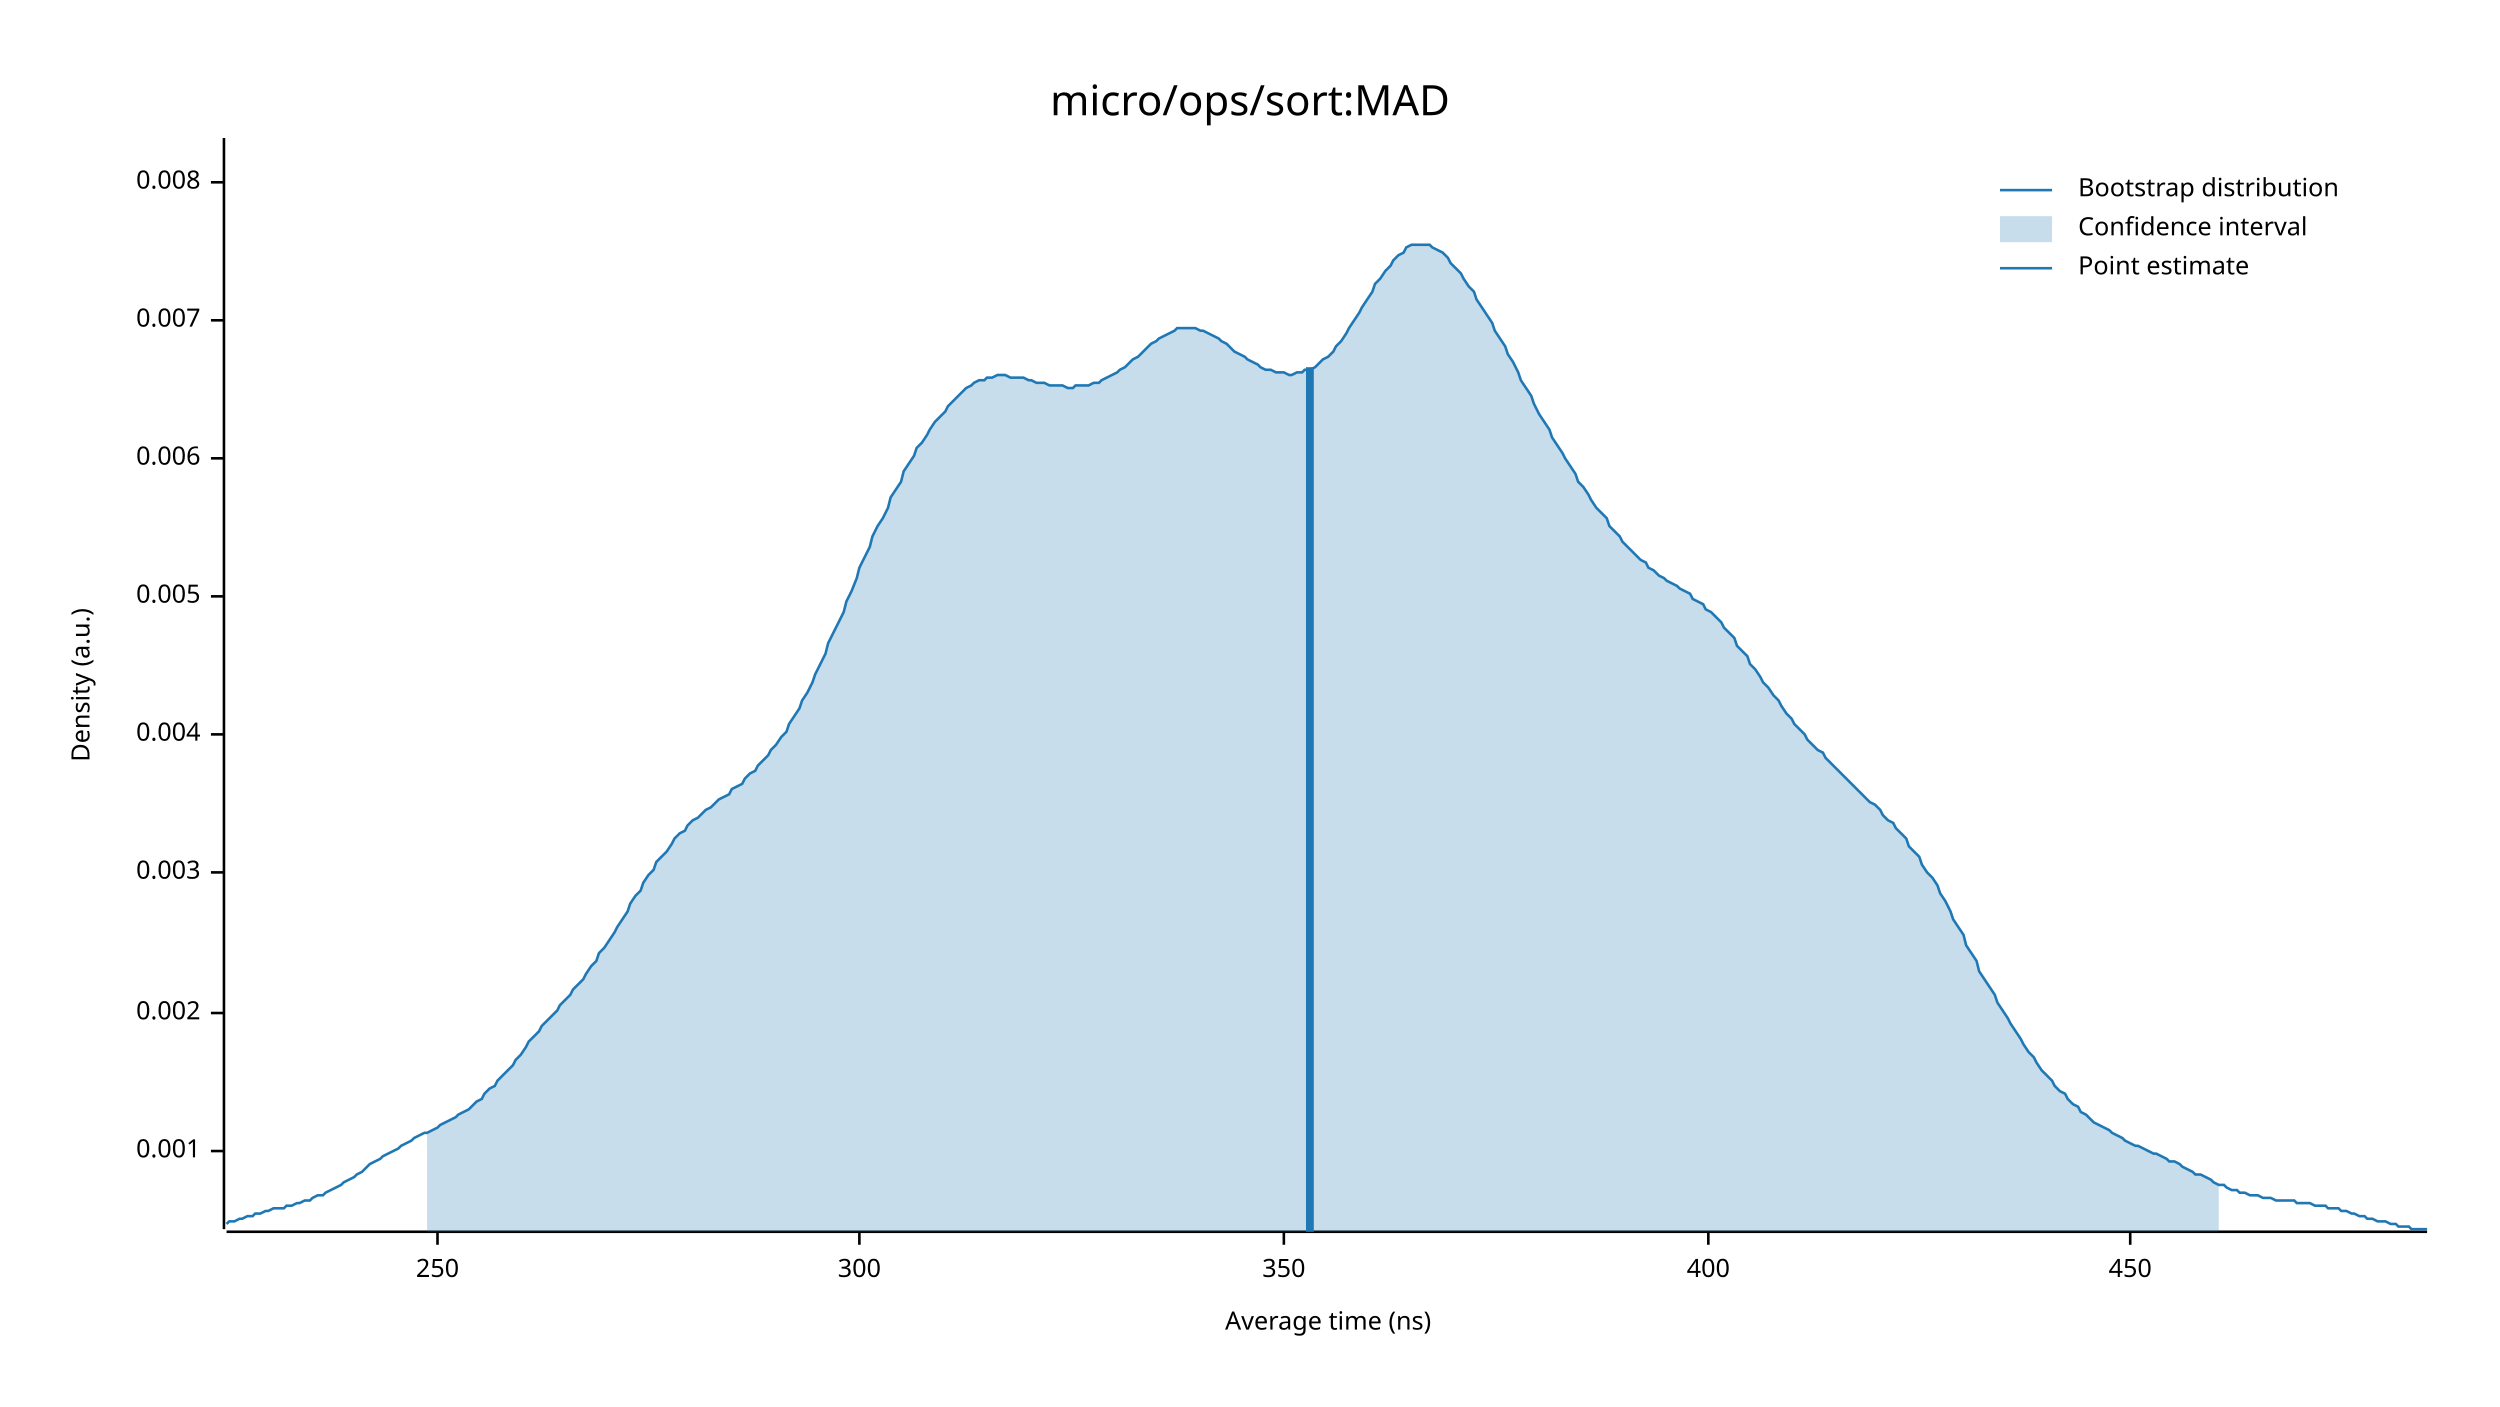
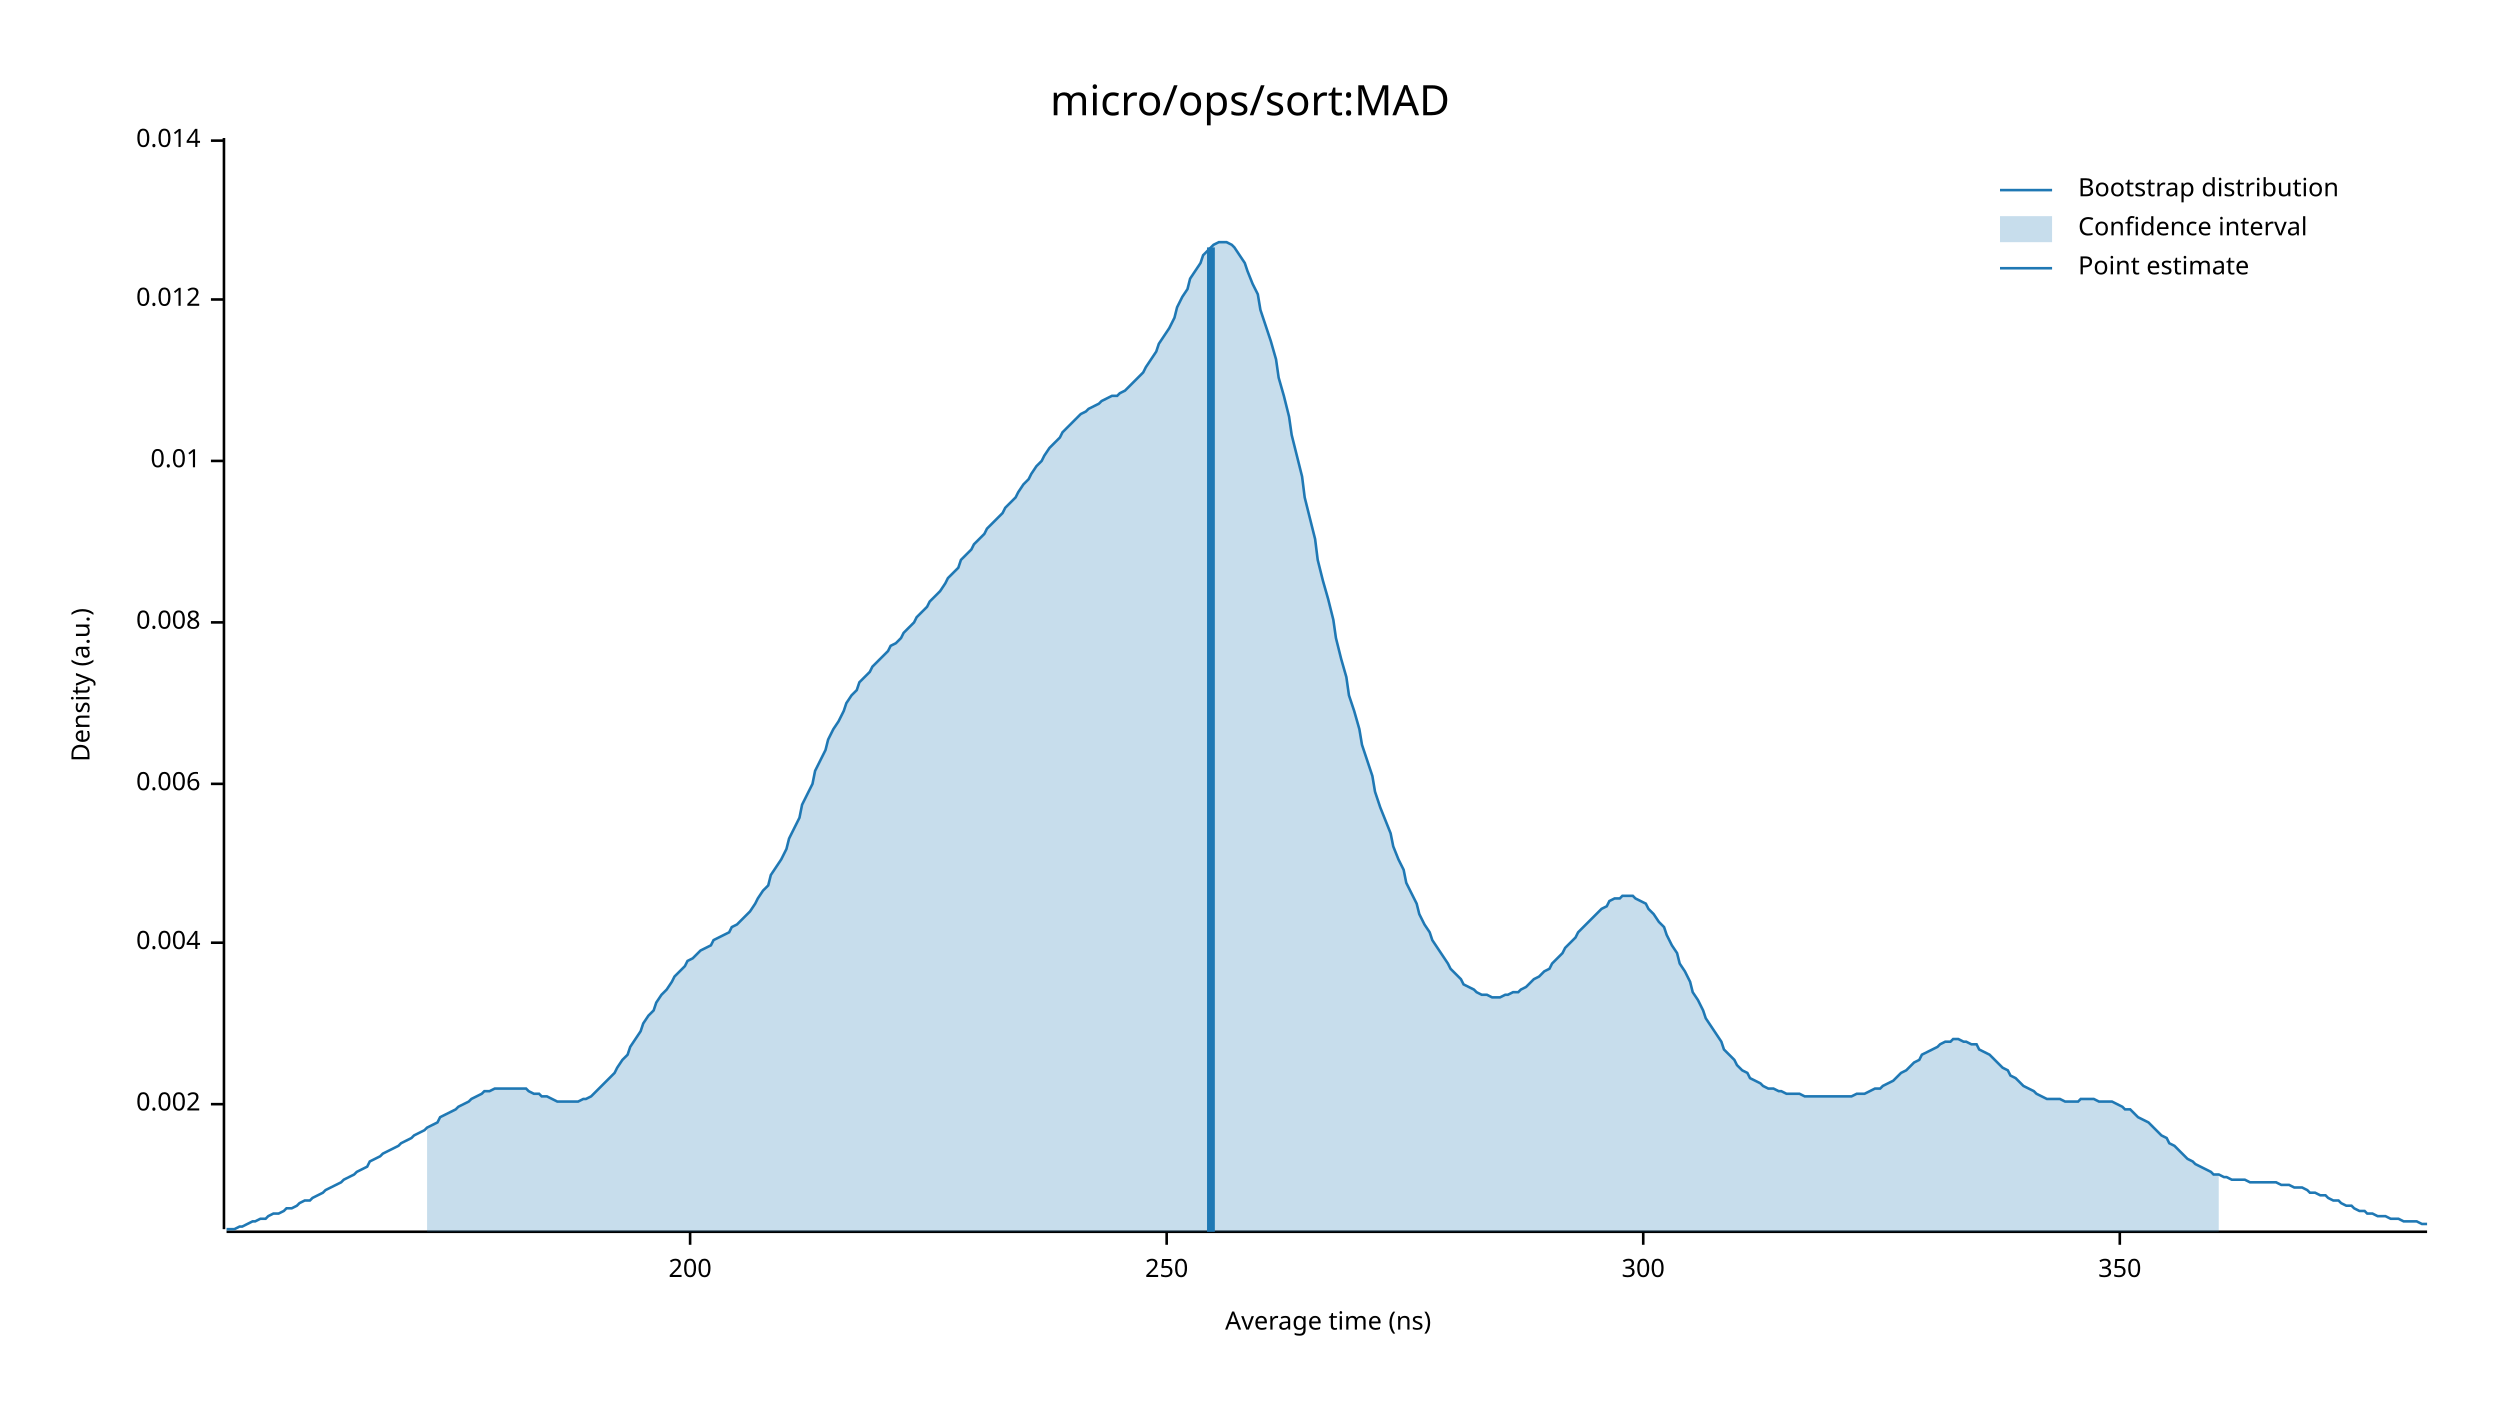
<svg xmlns="http://www.w3.org/2000/svg" width="960" height="540" viewBox="0 0 960 540">
  <text x="480" y="32" dy="0.76em" text-anchor="middle" font-family="sans-serif" font-size="16.129" opacity="1" fill="#000000">
micro/ops/sort:MAD
</text>
  <text x="27" y="263" dy="0.76em" text-anchor="middle" font-family="sans-serif" font-size="9.677" opacity="1" fill="#000000" transform="rotate(270, 27, 263)">
Density (a.u.)
</text>
  <text x="510" y="513" dy="-0.5ex" text-anchor="middle" font-family="sans-serif" font-size="9.677" opacity="1" fill="#000000">
Average time (ns)
</text>
  <polyline fill="none" opacity="1" stroke="#000000" stroke-width="1" points="86,53 86,472 " />
-   <text x="77" y="442" dy="0.5ex" text-anchor="end" font-family="sans-serif" font-size="9.677" opacity="1" fill="#000000">
- 0.001
- </text>
-   <polyline fill="none" opacity="1" stroke="#000000" stroke-width="1" points="81,442 86,442 " />
-   <text x="77" y="389" dy="0.5ex" text-anchor="end" font-family="sans-serif" font-size="9.677" opacity="1" fill="#000000">
+   <text x="77" y="424" dy="0.5ex" text-anchor="end" font-family="sans-serif" font-size="9.677" opacity="1" fill="#000000">
0.002
</text>
-   <polyline fill="none" opacity="1" stroke="#000000" stroke-width="1" points="81,389 86,389 " />
-   <text x="77" y="335" dy="0.5ex" text-anchor="end" font-family="sans-serif" font-size="9.677" opacity="1" fill="#000000">
- 0.003
- </text>
-   <polyline fill="none" opacity="1" stroke="#000000" stroke-width="1" points="81,335 86,335 " />
-   <text x="77" y="282" dy="0.5ex" text-anchor="end" font-family="sans-serif" font-size="9.677" opacity="1" fill="#000000">
+   <polyline fill="none" opacity="1" stroke="#000000" stroke-width="1" points="81,424 86,424 " />
+   <text x="77" y="362" dy="0.5ex" text-anchor="end" font-family="sans-serif" font-size="9.677" opacity="1" fill="#000000">
0.004
</text>
-   <polyline fill="none" opacity="1" stroke="#000000" stroke-width="1" points="81,282 86,282 " />
-   <text x="77" y="229" dy="0.5ex" text-anchor="end" font-family="sans-serif" font-size="9.677" opacity="1" fill="#000000">
- 0.005
- </text>
-   <polyline fill="none" opacity="1" stroke="#000000" stroke-width="1" points="81,229 86,229 " />
-   <text x="77" y="176" dy="0.5ex" text-anchor="end" font-family="sans-serif" font-size="9.677" opacity="1" fill="#000000">
+   <polyline fill="none" opacity="1" stroke="#000000" stroke-width="1" points="81,362 86,362 " />
+   <text x="77" y="301" dy="0.5ex" text-anchor="end" font-family="sans-serif" font-size="9.677" opacity="1" fill="#000000">
0.006
</text>
-   <polyline fill="none" opacity="1" stroke="#000000" stroke-width="1" points="81,176 86,176 " />
-   <text x="77" y="123" dy="0.5ex" text-anchor="end" font-family="sans-serif" font-size="9.677" opacity="1" fill="#000000">
- 0.007
- </text>
-   <polyline fill="none" opacity="1" stroke="#000000" stroke-width="1" points="81,123 86,123 " />
-   <text x="77" y="70" dy="0.5ex" text-anchor="end" font-family="sans-serif" font-size="9.677" opacity="1" fill="#000000">
+   <polyline fill="none" opacity="1" stroke="#000000" stroke-width="1" points="81,301 86,301 " />
+   <text x="77" y="239" dy="0.5ex" text-anchor="end" font-family="sans-serif" font-size="9.677" opacity="1" fill="#000000">
0.008
</text>
-   <polyline fill="none" opacity="1" stroke="#000000" stroke-width="1" points="81,70 86,70 " />
+   <polyline fill="none" opacity="1" stroke="#000000" stroke-width="1" points="81,239 86,239 " />
+   <text x="77" y="177" dy="0.5ex" text-anchor="end" font-family="sans-serif" font-size="9.677" opacity="1" fill="#000000">
+ 0.01
+ </text>
+   <polyline fill="none" opacity="1" stroke="#000000" stroke-width="1" points="81,177 86,177 " />
+   <text x="77" y="115" dy="0.5ex" text-anchor="end" font-family="sans-serif" font-size="9.677" opacity="1" fill="#000000">
+ 0.012
+ </text>
+   <polyline fill="none" opacity="1" stroke="#000000" stroke-width="1" points="81,115 86,115 " />
+   <text x="77" y="54" dy="0.5ex" text-anchor="end" font-family="sans-serif" font-size="9.677" opacity="1" fill="#000000">
+ 0.014
+ </text>
+   <polyline fill="none" opacity="1" stroke="#000000" stroke-width="1" points="81,54 86,54 " />
  <polyline fill="none" opacity="1" stroke="#000000" stroke-width="1" points="87,473 932,473 " />
-   <text x="168" y="483" dy="0.76em" text-anchor="middle" font-family="sans-serif" font-size="9.677" opacity="1" fill="#000000">
+   <text x="265" y="483" dy="0.76em" text-anchor="middle" font-family="sans-serif" font-size="9.677" opacity="1" fill="#000000">
+ 200
+ </text>
+   <polyline fill="none" opacity="1" stroke="#000000" stroke-width="1" points="265,473 265,478 " />
+   <text x="448" y="483" dy="0.76em" text-anchor="middle" font-family="sans-serif" font-size="9.677" opacity="1" fill="#000000">
250
</text>
-   <polyline fill="none" opacity="1" stroke="#000000" stroke-width="1" points="168,473 168,478 " />
-   <text x="330" y="483" dy="0.76em" text-anchor="middle" font-family="sans-serif" font-size="9.677" opacity="1" fill="#000000">
+   <polyline fill="none" opacity="1" stroke="#000000" stroke-width="1" points="448,473 448,478 " />
+   <text x="631" y="483" dy="0.76em" text-anchor="middle" font-family="sans-serif" font-size="9.677" opacity="1" fill="#000000">
300
</text>
-   <polyline fill="none" opacity="1" stroke="#000000" stroke-width="1" points="330,473 330,478 " />
-   <text x="493" y="483" dy="0.76em" text-anchor="middle" font-family="sans-serif" font-size="9.677" opacity="1" fill="#000000">
+   <polyline fill="none" opacity="1" stroke="#000000" stroke-width="1" points="631,473 631,478 " />
+   <text x="814" y="483" dy="0.76em" text-anchor="middle" font-family="sans-serif" font-size="9.677" opacity="1" fill="#000000">
350
</text>
-   <polyline fill="none" opacity="1" stroke="#000000" stroke-width="1" points="493,473 493,478 " />
-   <text x="656" y="483" dy="0.76em" text-anchor="middle" font-family="sans-serif" font-size="9.677" opacity="1" fill="#000000">
- 400
- </text>
-   <polyline fill="none" opacity="1" stroke="#000000" stroke-width="1" points="656,473 656,478 " />
-   <text x="818" y="483" dy="0.76em" text-anchor="middle" font-family="sans-serif" font-size="9.677" opacity="1" fill="#000000">
- 450
- </text>
-   <polyline fill="none" opacity="1" stroke="#000000" stroke-width="1" points="818,473 818,478 " />
-   <polyline fill="none" opacity="1" stroke="#1F78B4" stroke-width="1" points="87,470 88,469 90,469 92,468 93,468 95,467 97,467 98,466 100,466 102,465 103,465 105,464 107,464 109,464 110,463 112,463 114,462 115,462 117,461 119,461 120,460 122,459 124,459 125,458 127,457 129,456 131,455 132,454 134,453 136,452 137,451 139,450 141,448 142,447 144,446 146,445 147,444 149,443 151,442 153,441 154,440 156,439 158,438 159,437 161,436 163,435 164,435 166,434 168,433 169,432 171,431 173,430 175,429 176,428 178,427 180,426 181,425 183,423 185,422 186,420 188,418 190,417 191,415 193,413 195,411 197,409 198,407 200,405 202,402 203,400 205,398 207,396 208,394 210,392 212,390 214,388 215,386 217,384 219,382 220,380 222,378 224,376 225,374 227,371 229,369 230,366 232,364 234,361 236,358 237,356 239,353 241,350 242,347 244,344 246,342 247,339 249,336 251,334 252,331 254,329 256,327 258,324 259,322 261,320 263,319 264,317 266,315 268,314 269,313 271,311 273,310 274,309 276,307 278,306 280,305 281,303 283,302 285,301 286,299 288,297 290,296 291,294 293,292 295,290 296,288 298,286 300,283 302,281 303,278 305,275 307,272 308,269 310,266 312,262 313,259 315,255 317,251 318,247 320,243 322,239 324,235 325,231 327,227 329,222 330,218 332,214 334,210 335,206 337,202 339,199 341,195 342,191 344,188 346,185 347,181 349,178 351,175 352,172 354,170 356,167 357,165 359,162 361,160 363,158 364,156 366,154 368,152 369,151 371,149 373,148 374,147 376,146 378,146 379,145 381,145 383,144 385,144 386,144 388,145 390,145 391,145 393,145 395,146 396,146 398,147 400,147 401,147 403,148 405,148 407,148 408,148 410,149 412,149 413,148 415,148 417,148 418,148 420,147 422,147 423,146 425,145 427,144 429,143 430,142 432,141 434,139 435,138 437,137 439,135 440,134 442,132 444,131 445,130 447,129 449,128 451,127 452,126 454,126 456,126 457,126 459,126 461,127 462,127 464,128 466,129 468,130 469,131 471,132 473,134 474,135 476,136 478,137 479,138 481,139 483,140 484,141 486,142 488,142 490,143 491,143 493,143 495,144 496,144 498,143 500,143 501,142 503,142 505,141 506,140 508,138 510,137 512,135 513,133 515,131 517,128 518,126 520,123 522,120 523,118 525,115 527,112 528,109 530,107 532,104 534,102 535,100 537,98 539,97 540,95 542,94 544,94 545,94 547,94 549,94 550,95 552,96 554,97 556,99 557,101 559,103 561,105 562,107 564,110 566,112 567,115 569,118 571,121 573,124 574,127 576,130 578,133 579,136 581,139 583,143 584,146 586,149 588,152 589,155 591,159 593,162 595,165 596,168 598,171 600,174 601,176 603,179 605,182 606,185 608,187 610,190 611,192 613,195 615,197 617,199 618,202 620,204 622,206 623,208 625,210 627,212 628,213 630,215 632,216 633,218 635,219 637,221 639,222 640,223 642,224 644,225 645,226 647,227 649,228 650,230 652,231 654,232 655,234 657,235 659,237 661,239 662,241 664,243 666,245 667,248 669,250 671,252 672,255 674,257 676,260 677,262 679,264 681,267 683,269 684,271 686,274 688,276 689,278 691,280 693,282 694,284 696,286 698,288 700,289 701,291 703,293 705,295 706,296 708,298 710,300 711,301 713,303 715,305 716,306 718,308 720,309 722,311 723,313 725,315 727,316 728,318 730,320 732,322 733,325 735,327 737,329 738,332 740,335 742,337 744,340 745,343 747,346 749,350 750,353 752,356 754,359 755,363 757,366 759,369 760,373 762,376 764,379 766,382 767,385 769,388 771,391 772,393 774,396 776,399 777,401 779,404 781,406 782,408 784,411 786,413 788,415 789,417 791,419 793,420 794,422 796,424 798,425 799,427 801,428 803,430 804,431 806,432 808,433 810,434 811,435 813,436 815,437 816,438 818,439 820,440 821,440 823,441 825,442 827,443 828,443 830,444 832,445 833,446 835,446 837,447 838,448 840,449 842,450 843,451 845,451 847,452 849,453 850,454 852,455 854,455 855,456 857,457 859,457 860,458 862,458 864,459 865,459 867,459 869,460 871,460 872,460 874,461 876,461 877,461 879,461 881,461 882,462 884,462 886,462 887,462 889,463 891,463 893,463 894,464 896,464 898,464 899,465 901,465 903,466 904,466 906,467 908,467 909,468 911,468 913,469 915,469 916,469 918,470 920,470 921,471 923,471 925,471 926,472 928,472 930,472 932,472 " />
-   <polygon opacity="0.25" fill="#1F78B4" points="164,435 166,434 168,433 169,432 171,431 173,430 175,429 176,428 178,427 180,426 181,425 183,423 185,422 186,420 188,418 190,417 191,415 193,413 195,411 197,409 198,407 200,405 202,402 203,400 205,398 207,396 208,394 210,392 212,390 214,388 215,386 217,384 219,382 220,380 222,378 224,376 225,374 227,371 229,369 230,366 232,364 234,361 236,358 237,356 239,353 241,350 242,347 244,344 246,342 247,339 249,336 251,334 252,331 254,329 256,327 258,324 259,322 261,320 263,319 264,317 266,315 268,314 269,313 271,311 273,310 274,309 276,307 278,306 280,305 281,303 283,302 285,301 286,299 288,297 290,296 291,294 293,292 295,290 296,288 298,286 300,283 302,281 303,278 305,275 307,272 308,269 310,266 312,262 313,259 315,255 317,251 318,247 320,243 322,239 324,235 325,231 327,227 329,222 330,218 332,214 334,210 335,206 337,202 339,199 341,195 342,191 344,188 346,185 347,181 349,178 351,175 352,172 354,170 356,167 357,165 359,162 361,160 363,158 364,156 366,154 368,152 369,151 371,149 373,148 374,147 376,146 378,146 379,145 381,145 383,144 385,144 386,144 388,145 390,145 391,145 393,145 395,146 396,146 398,147 400,147 401,147 403,148 405,148 407,148 408,148 410,149 412,149 413,148 415,148 417,148 418,148 420,147 422,147 423,146 425,145 427,144 429,143 430,142 432,141 434,139 435,138 437,137 439,135 440,134 442,132 444,131 445,130 447,129 449,128 451,127 452,126 454,126 456,126 457,126 459,126 461,127 462,127 464,128 466,129 468,130 469,131 471,132 473,134 474,135 476,136 478,137 479,138 481,139 483,140 484,141 486,142 488,142 490,143 491,143 493,143 495,144 496,144 498,143 500,143 501,142 503,142 505,141 506,140 508,138 510,137 512,135 513,133 515,131 517,128 518,126 520,123 522,120 523,118 525,115 527,112 528,109 530,107 532,104 534,102 535,100 537,98 539,97 540,95 542,94 544,94 545,94 547,94 549,94 550,95 552,96 554,97 556,99 557,101 559,103 561,105 562,107 564,110 566,112 567,115 569,118 571,121 573,124 574,127 576,130 578,133 579,136 581,139 583,143 584,146 586,149 588,152 589,155 591,159 593,162 595,165 596,168 598,171 600,174 601,176 603,179 605,182 606,185 608,187 610,190 611,192 613,195 615,197 617,199 618,202 620,204 622,206 623,208 625,210 627,212 628,213 630,215 632,216 633,218 635,219 637,221 639,222 640,223 642,224 644,225 645,226 647,227 649,228 650,230 652,231 654,232 655,234 657,235 659,237 661,239 662,241 664,243 666,245 667,248 669,250 671,252 672,255 674,257 676,260 677,262 679,264 681,267 683,269 684,271 686,274 688,276 689,278 691,280 693,282 694,284 696,286 698,288 700,289 701,291 703,293 705,295 706,296 708,298 710,300 711,301 713,303 715,305 716,306 718,308 720,309 722,311 723,313 725,315 727,316 728,318 730,320 732,322 733,325 735,327 737,329 738,332 740,335 742,337 744,340 745,343 747,346 749,350 750,353 752,356 754,359 755,363 757,366 759,369 760,373 762,376 764,379 766,382 767,385 769,388 771,391 772,393 774,396 776,399 777,401 779,404 781,406 782,408 784,411 786,413 788,415 789,417 791,419 793,420 794,422 796,424 798,425 799,427 801,428 803,430 804,431 806,432 808,433 810,434 811,435 813,436 815,437 816,438 818,439 820,440 821,440 823,441 825,442 827,443 828,443 830,444 832,445 833,446 835,446 837,447 838,448 840,449 842,450 843,451 845,451 847,452 849,453 850,454 852,455 852,473 164,473 " />
-   <polyline fill="none" opacity="1" stroke="#1F78B4" stroke-width="3" points="503,473 503,141 " />
+   <polyline fill="none" opacity="1" stroke="#000000" stroke-width="1" points="814,473 814,478 " />
+   <polyline fill="none" opacity="1" stroke="#1F78B4" stroke-width="1" points="87,472 88,472 90,472 92,471 93,471 95,470 97,469 98,469 100,468 102,468 103,467 105,466 107,466 109,465 110,464 112,464 114,463 115,462 117,461 119,461 120,460 122,459 124,458 125,457 127,456 129,455 131,454 132,453 134,452 136,451 137,450 139,449 141,448 142,446 144,445 146,444 147,443 149,442 151,441 153,440 154,439 156,438 158,437 159,436 161,435 163,434 164,433 166,432 168,431 169,429 171,428 173,427 175,426 176,425 178,424 180,423 181,422 183,421 185,420 186,419 188,419 190,418 191,418 193,418 195,418 197,418 198,418 200,418 202,418 203,419 205,420 207,420 208,421 210,421 212,422 214,423 215,423 217,423 219,423 220,423 222,423 224,422 225,422 227,421 229,419 230,418 232,416 234,414 236,412 237,410 239,407 241,405 242,402 244,399 246,396 247,393 249,390 251,388 252,385 254,382 256,380 258,377 259,375 261,373 263,371 264,369 266,368 268,366 269,365 271,364 273,363 274,361 276,360 278,359 280,358 281,356 283,355 285,353 286,352 288,350 290,347 291,345 293,342 295,340 296,336 298,333 300,330 302,326 303,322 305,318 307,314 308,309 310,305 312,301 313,296 315,292 317,288 318,284 320,280 322,277 324,273 325,270 327,267 329,265 330,262 332,260 334,258 335,256 337,254 339,252 341,250 342,248 344,247 346,245 347,243 349,241 351,239 352,237 354,235 356,233 357,231 359,229 361,227 363,224 364,222 366,220 368,218 369,215 371,213 373,211 374,209 376,207 378,205 379,203 381,201 383,199 385,197 386,195 388,193 390,191 391,189 393,186 395,184 396,182 398,179 400,177 401,175 403,172 405,170 407,168 408,166 410,164 412,162 413,161 415,159 417,158 418,157 420,156 422,155 423,154 425,153 427,152 429,152 430,151 432,150 434,148 435,147 437,145 439,143 440,141 442,138 444,135 445,132 447,129 449,126 451,122 452,118 454,114 456,111 457,107 459,104 461,101 462,98 464,96 466,94 468,93 469,93 471,93 473,94 474,95 476,98 478,101 479,104 481,109 483,113 484,119 486,125 488,131 490,138 491,145 493,152 495,160 496,167 498,175 500,183 501,191 503,199 505,207 506,215 508,223 510,230 512,238 513,245 515,253 517,260 518,267 520,273 522,280 523,286 525,292 527,298 528,304 530,310 532,315 534,320 535,325 537,330 539,334 540,339 542,343 544,347 545,351 547,355 549,358 550,361 552,364 554,367 556,370 557,372 559,374 561,376 562,378 564,379 566,380 567,381 569,382 571,382 573,383 574,383 576,383 578,382 579,382 581,381 583,381 584,380 586,379 588,377 589,376 591,375 593,373 595,372 596,370 598,368 600,366 601,364 603,362 605,360 606,358 608,356 610,354 611,353 613,351 615,349 617,348 618,346 620,345 622,345 623,344 625,344 627,344 628,345 630,346 632,347 633,349 635,351 637,354 639,356 640,359 642,363 644,366 645,370 647,373 649,377 650,381 652,384 654,388 655,391 657,394 659,397 661,400 662,403 664,405 666,407 667,409 669,411 671,412 672,414 674,415 676,416 677,417 679,418 681,418 683,419 684,419 686,420 688,420 689,420 691,420 693,421 694,421 696,421 698,421 700,421 701,421 703,421 705,421 706,421 708,421 710,421 711,421 713,420 715,420 716,420 718,419 720,418 722,418 723,417 725,416 727,415 728,414 730,412 732,411 733,410 735,408 737,407 738,405 740,404 742,403 744,402 745,401 747,400 749,400 750,399 752,399 754,400 755,400 757,401 759,401 760,403 762,404 764,405 766,407 767,408 769,410 771,411 772,413 774,414 776,416 777,417 779,418 781,419 782,420 784,421 786,422 788,422 789,422 791,422 793,423 794,423 796,423 798,423 799,422 801,422 803,422 804,422 806,423 808,423 810,423 811,423 813,424 815,425 816,426 818,426 820,428 821,429 823,430 825,431 827,433 828,434 830,436 832,437 833,439 835,440 837,442 838,443 840,445 842,446 843,447 845,448 847,449 849,450 850,451 852,451 854,452 855,452 857,453 859,453 860,453 862,453 864,454 865,454 867,454 869,454 871,454 872,454 874,454 876,455 877,455 879,455 881,456 882,456 884,456 886,457 887,458 889,458 891,459 893,459 894,460 896,461 898,461 899,462 901,463 903,463 904,464 906,465 908,465 909,466 911,466 913,467 915,467 916,467 918,468 920,468 921,468 923,469 925,469 926,469 928,469 930,470 932,470 " />
+   <polygon opacity="0.25" fill="#1F78B4" points="164,433 166,432 168,431 169,429 171,428 173,427 175,426 176,425 178,424 180,423 181,422 183,421 185,420 186,419 188,419 190,418 191,418 193,418 195,418 197,418 198,418 200,418 202,418 203,419 205,420 207,420 208,421 210,421 212,422 214,423 215,423 217,423 219,423 220,423 222,423 224,422 225,422 227,421 229,419 230,418 232,416 234,414 236,412 237,410 239,407 241,405 242,402 244,399 246,396 247,393 249,390 251,388 252,385 254,382 256,380 258,377 259,375 261,373 263,371 264,369 266,368 268,366 269,365 271,364 273,363 274,361 276,360 278,359 280,358 281,356 283,355 285,353 286,352 288,350 290,347 291,345 293,342 295,340 296,336 298,333 300,330 302,326 303,322 305,318 307,314 308,309 310,305 312,301 313,296 315,292 317,288 318,284 320,280 322,277 324,273 325,270 327,267 329,265 330,262 332,260 334,258 335,256 337,254 339,252 341,250 342,248 344,247 346,245 347,243 349,241 351,239 352,237 354,235 356,233 357,231 359,229 361,227 363,224 364,222 366,220 368,218 369,215 371,213 373,211 374,209 376,207 378,205 379,203 381,201 383,199 385,197 386,195 388,193 390,191 391,189 393,186 395,184 396,182 398,179 400,177 401,175 403,172 405,170 407,168 408,166 410,164 412,162 413,161 415,159 417,158 418,157 420,156 422,155 423,154 425,153 427,152 429,152 430,151 432,150 434,148 435,147 437,145 439,143 440,141 442,138 444,135 445,132 447,129 449,126 451,122 452,118 454,114 456,111 457,107 459,104 461,101 462,98 464,96 466,94 468,93 469,93 471,93 473,94 474,95 476,98 478,101 479,104 481,109 483,113 484,119 486,125 488,131 490,138 491,145 493,152 495,160 496,167 498,175 500,183 501,191 503,199 505,207 506,215 508,223 510,230 512,238 513,245 515,253 517,260 518,267 520,273 522,280 523,286 525,292 527,298 528,304 530,310 532,315 534,320 535,325 537,330 539,334 540,339 542,343 544,347 545,351 547,355 549,358 550,361 552,364 554,367 556,370 557,372 559,374 561,376 562,378 564,379 566,380 567,381 569,382 571,382 573,383 574,383 576,383 578,382 579,382 581,381 583,381 584,380 586,379 588,377 589,376 591,375 593,373 595,372 596,370 598,368 600,366 601,364 603,362 605,360 606,358 608,356 610,354 611,353 613,351 615,349 617,348 618,346 620,345 622,345 623,344 625,344 627,344 628,345 630,346 632,347 633,349 635,351 637,354 639,356 640,359 642,363 644,366 645,370 647,373 649,377 650,381 652,384 654,388 655,391 657,394 659,397 661,400 662,403 664,405 666,407 667,409 669,411 671,412 672,414 674,415 676,416 677,417 679,418 681,418 683,419 684,419 686,420 688,420 689,420 691,420 693,421 694,421 696,421 698,421 700,421 701,421 703,421 705,421 706,421 708,421 710,421 711,421 713,420 715,420 716,420 718,419 720,418 722,418 723,417 725,416 727,415 728,414 730,412 732,411 733,410 735,408 737,407 738,405 740,404 742,403 744,402 745,401 747,400 749,400 750,399 752,399 754,400 755,400 757,401 759,401 760,403 762,404 764,405 766,407 767,408 769,410 771,411 772,413 774,414 776,416 777,417 779,418 781,419 782,420 784,421 786,422 788,422 789,422 791,422 793,423 794,423 796,423 798,423 799,422 801,422 803,422 804,422 806,423 808,423 810,423 811,423 813,424 815,425 816,426 818,426 820,428 821,429 823,430 825,431 827,433 828,434 830,436 832,437 833,439 835,440 837,442 838,443 840,445 842,446 843,447 845,448 847,449 849,450 850,451 852,451 852,473 164,473 " />
+   <polyline fill="none" opacity="1" stroke="#1F78B4" stroke-width="3" points="465,473 465,95 " />
  <text x="798" y="68" dy="0.76em" text-anchor="start" font-family="sans-serif" font-size="9.677" opacity="1" fill="#000000">
Bootstrap distribution
</text>
  <text x="798" y="83" dy="0.76em" text-anchor="start" font-family="sans-serif" font-size="9.677" opacity="1" fill="#000000">
Confidence interval
</text>
  <text x="798" y="98" dy="0.76em" text-anchor="start" font-family="sans-serif" font-size="9.677" opacity="1" fill="#000000">
Point estimate
</text>
  <polyline fill="none" opacity="1" stroke="#1F78B4" stroke-width="1" points="768,73 788,73 " />
  <rect x="768" y="83" width="20" height="10" opacity="0.25" fill="#1F78B4" stroke="none" />
  <polyline fill="none" opacity="1" stroke="#1F78B4" stroke-width="1" points="768,103 788,103 " />
</svg>
